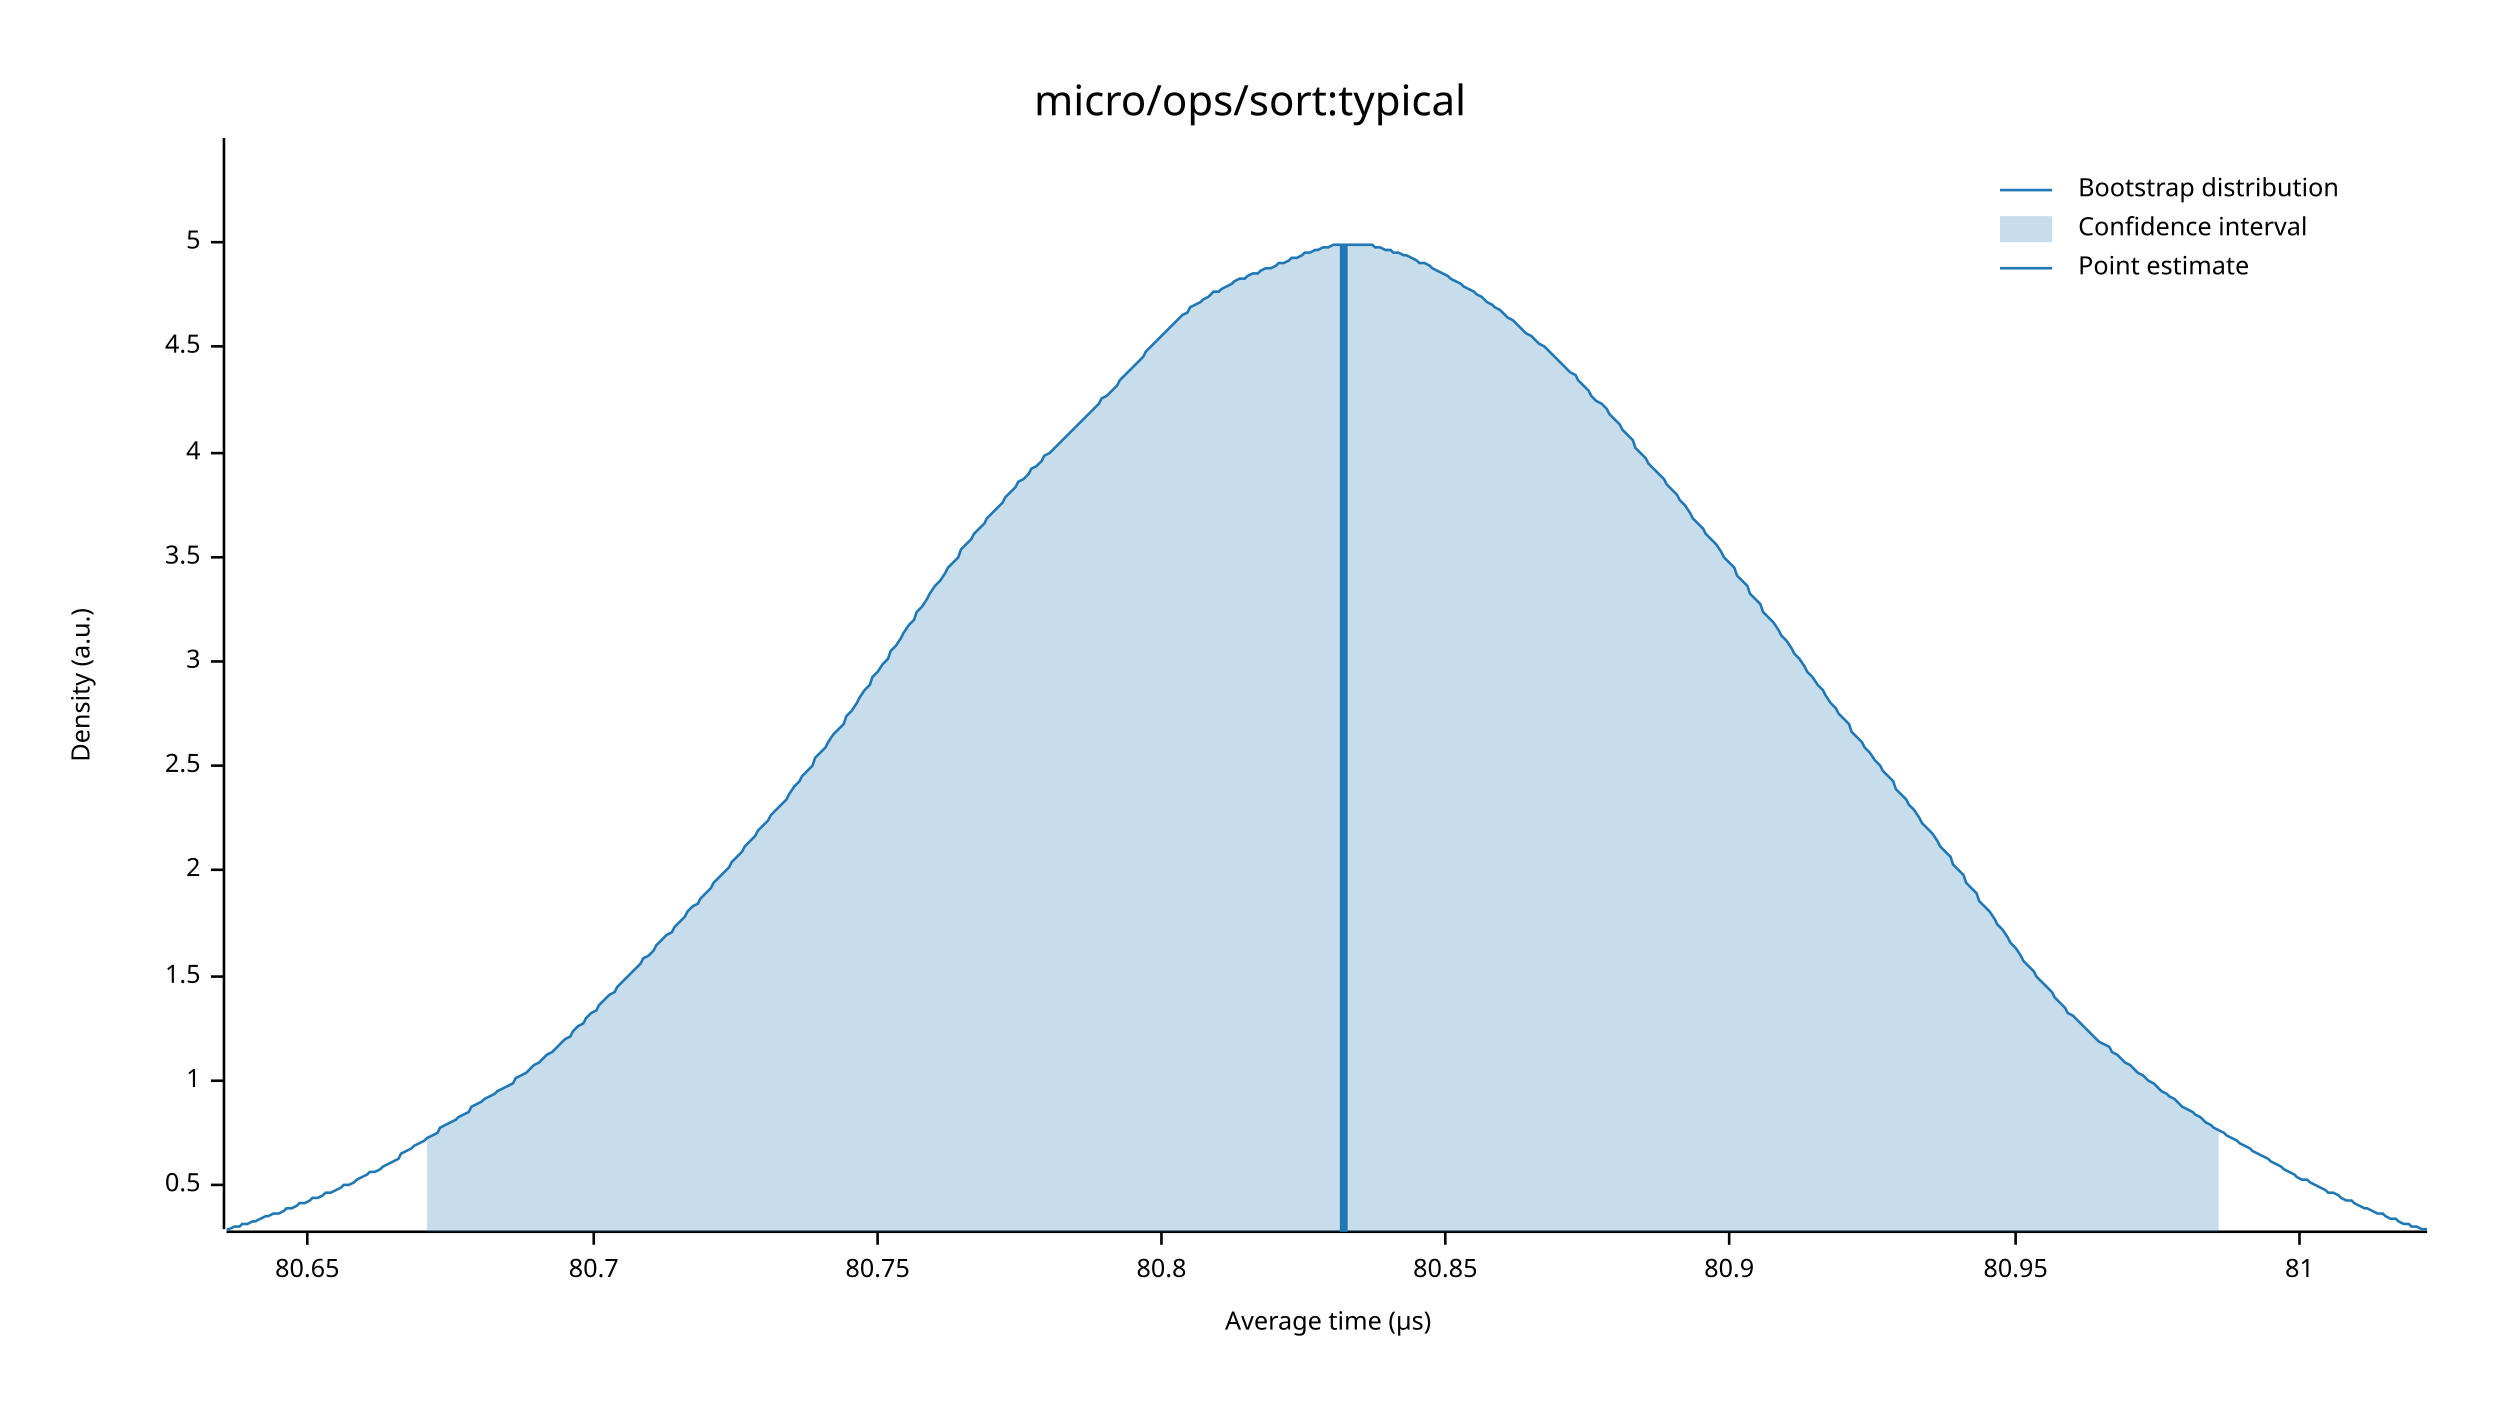
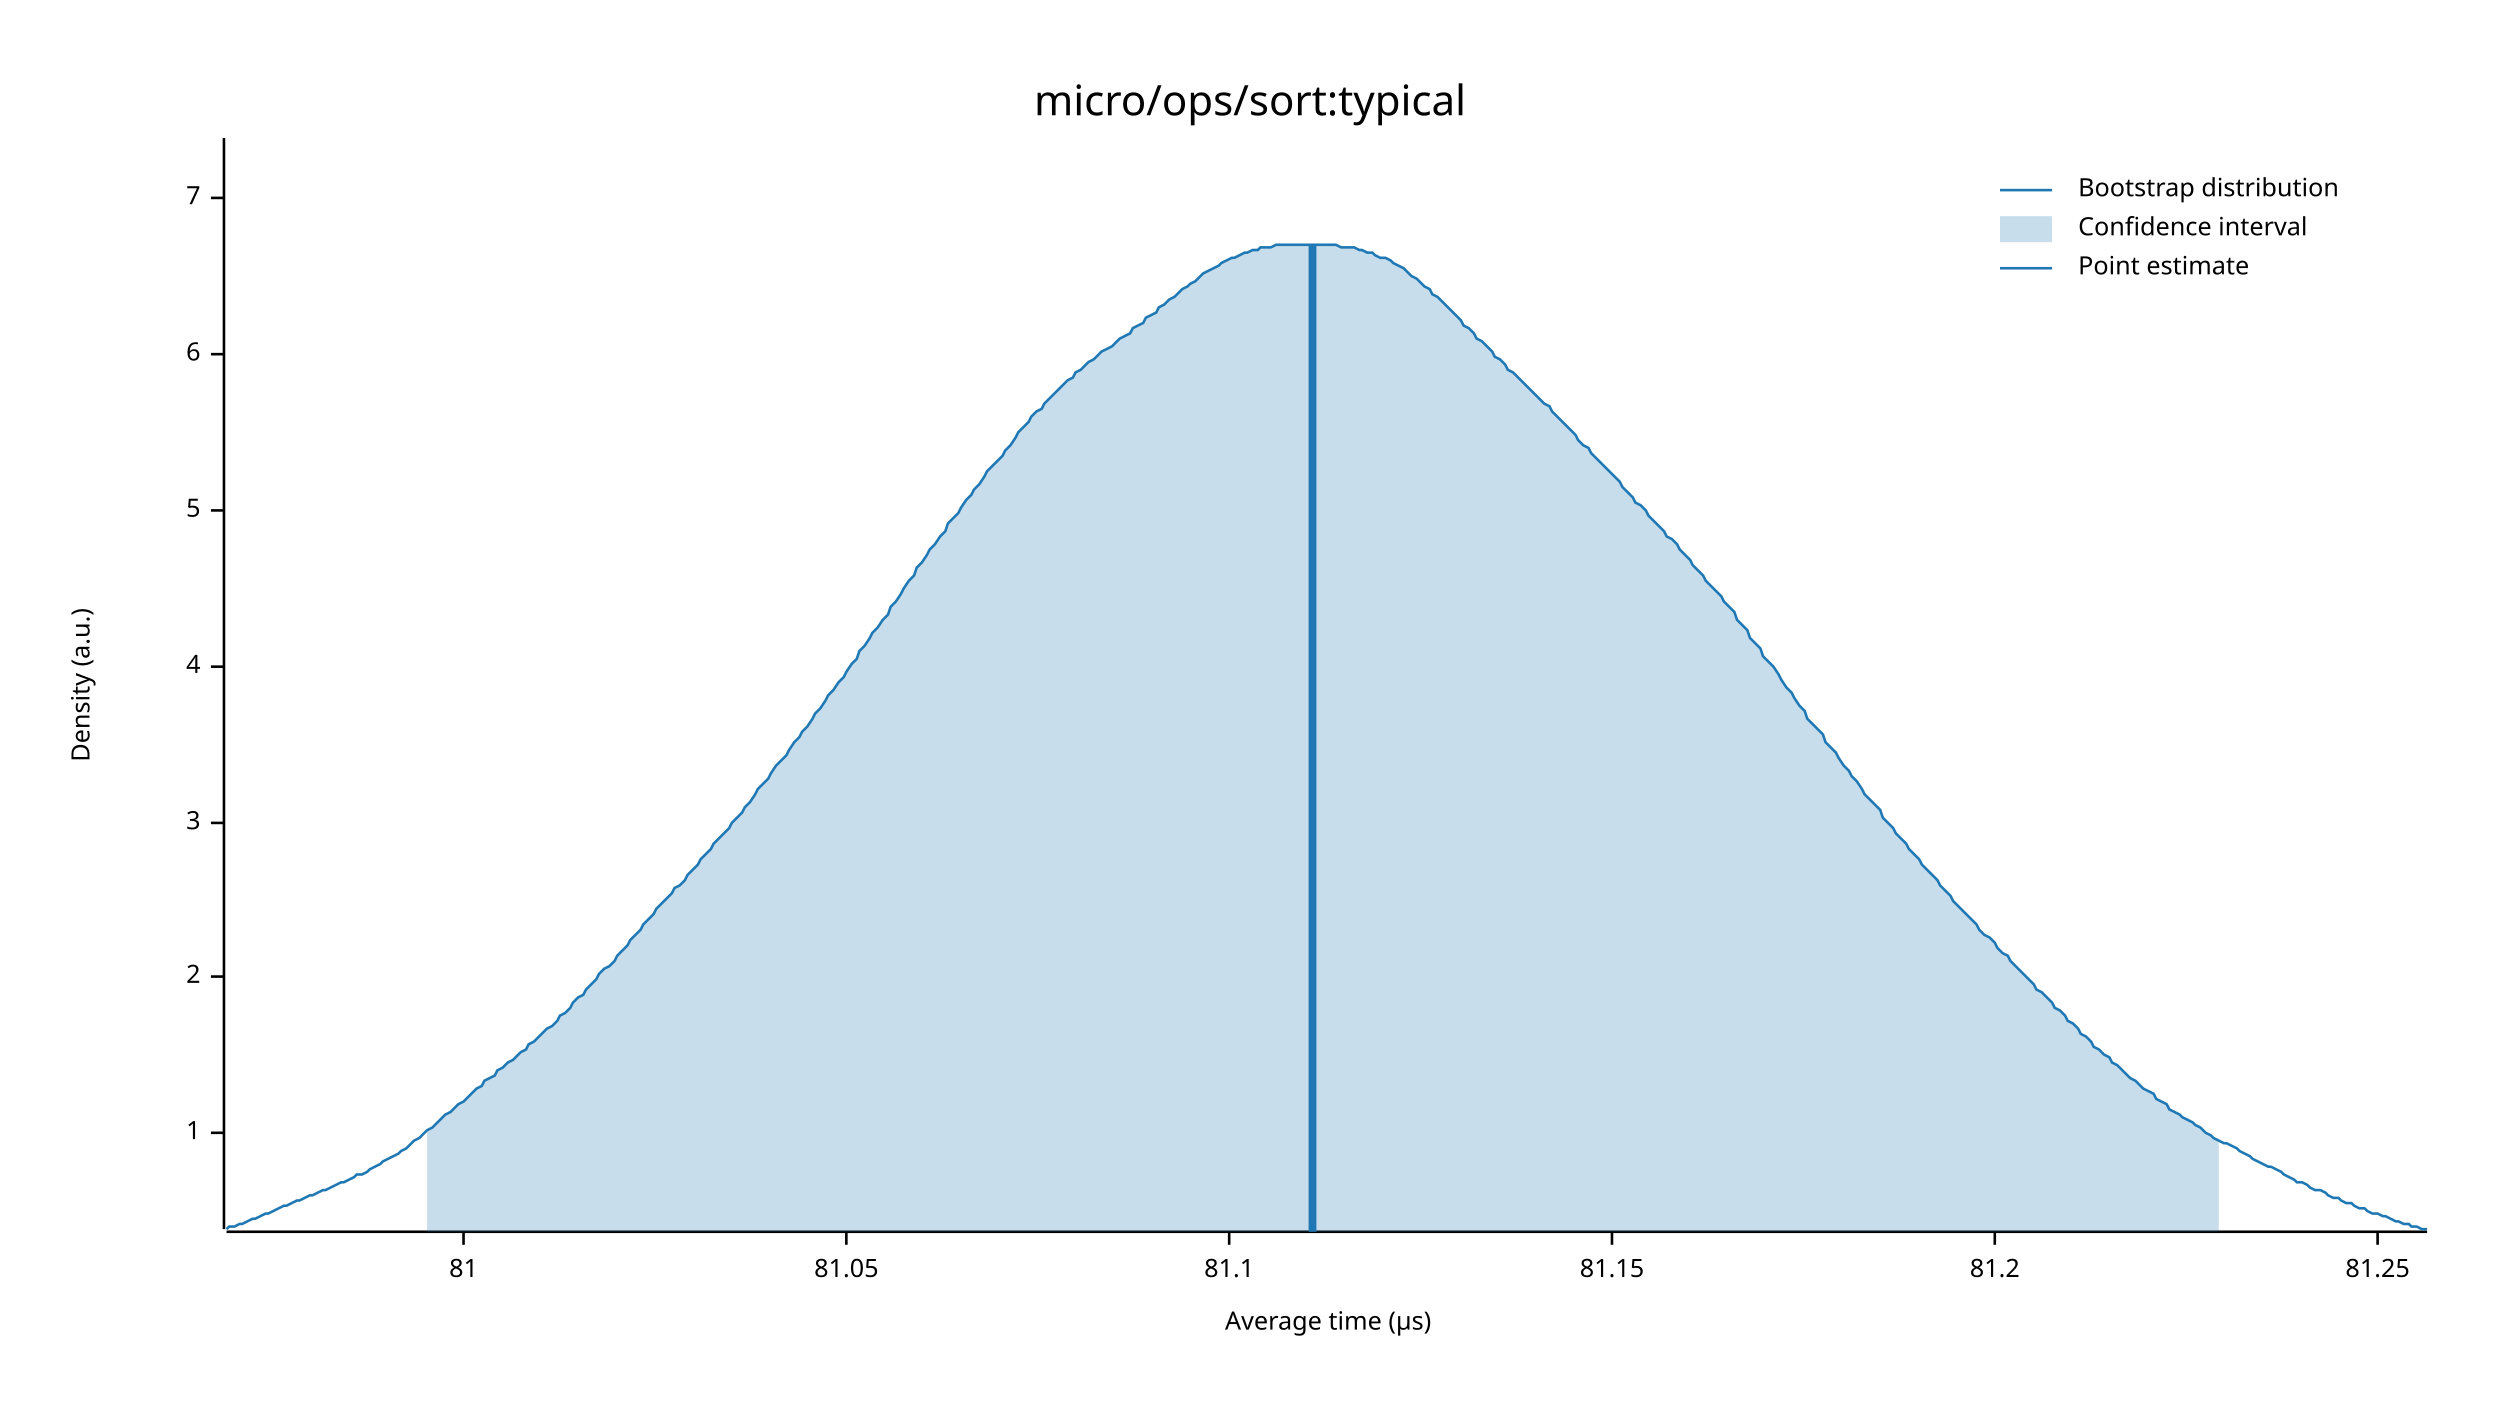
<svg xmlns="http://www.w3.org/2000/svg" width="960" height="540" viewBox="0 0 960 540">
  <text x="480" y="32" dy="0.76em" text-anchor="middle" font-family="sans-serif" font-size="16.129" opacity="1" fill="#000000">
micro/ops/sort:typical
</text>
  <text x="27" y="263" dy="0.76em" text-anchor="middle" font-family="sans-serif" font-size="9.677" opacity="1" fill="#000000" transform="rotate(270, 27, 263)">
Density (a.u.)
</text>
  <text x="510" y="513" dy="-0.5ex" text-anchor="middle" font-family="sans-serif" font-size="9.677" opacity="1" fill="#000000">
Average time (µs)
</text>
  <polyline fill="none" opacity="1" stroke="#000000" stroke-width="1" points="86,53 86,472 " />
-   <text x="77" y="455" dy="0.5ex" text-anchor="end" font-family="sans-serif" font-size="9.677" opacity="1" fill="#000000">
- 0.5
- </text>
-   <polyline fill="none" opacity="1" stroke="#000000" stroke-width="1" points="81,455 86,455 " />
-   <text x="77" y="415" dy="0.5ex" text-anchor="end" font-family="sans-serif" font-size="9.677" opacity="1" fill="#000000">
+   <text x="77" y="435" dy="0.5ex" text-anchor="end" font-family="sans-serif" font-size="9.677" opacity="1" fill="#000000">
1
</text>
-   <polyline fill="none" opacity="1" stroke="#000000" stroke-width="1" points="81,415 86,415 " />
+   <polyline fill="none" opacity="1" stroke="#000000" stroke-width="1" points="81,435 86,435 " />
  <text x="77" y="375" dy="0.5ex" text-anchor="end" font-family="sans-serif" font-size="9.677" opacity="1" fill="#000000">
- 1.5
+ 2
</text>
  <polyline fill="none" opacity="1" stroke="#000000" stroke-width="1" points="81,375 86,375 " />
-   <text x="77" y="334" dy="0.5ex" text-anchor="end" font-family="sans-serif" font-size="9.677" opacity="1" fill="#000000">
- 2
- </text>
-   <polyline fill="none" opacity="1" stroke="#000000" stroke-width="1" points="81,334 86,334 " />
-   <text x="77" y="294" dy="0.5ex" text-anchor="end" font-family="sans-serif" font-size="9.677" opacity="1" fill="#000000">
- 2.5
- </text>
-   <polyline fill="none" opacity="1" stroke="#000000" stroke-width="1" points="81,294 86,294 " />
-   <text x="77" y="254" dy="0.5ex" text-anchor="end" font-family="sans-serif" font-size="9.677" opacity="1" fill="#000000">
+   <text x="77" y="316" dy="0.5ex" text-anchor="end" font-family="sans-serif" font-size="9.677" opacity="1" fill="#000000">
3
</text>
-   <polyline fill="none" opacity="1" stroke="#000000" stroke-width="1" points="81,254 86,254 " />
-   <text x="77" y="214" dy="0.5ex" text-anchor="end" font-family="sans-serif" font-size="9.677" opacity="1" fill="#000000">
- 3.5
- </text>
-   <polyline fill="none" opacity="1" stroke="#000000" stroke-width="1" points="81,214 86,214 " />
-   <text x="77" y="174" dy="0.5ex" text-anchor="end" font-family="sans-serif" font-size="9.677" opacity="1" fill="#000000">
+   <polyline fill="none" opacity="1" stroke="#000000" stroke-width="1" points="81,316 86,316 " />
+   <text x="77" y="256" dy="0.5ex" text-anchor="end" font-family="sans-serif" font-size="9.677" opacity="1" fill="#000000">
4
</text>
-   <polyline fill="none" opacity="1" stroke="#000000" stroke-width="1" points="81,174 86,174 " />
-   <text x="77" y="133" dy="0.5ex" text-anchor="end" font-family="sans-serif" font-size="9.677" opacity="1" fill="#000000">
- 4.5
- </text>
-   <polyline fill="none" opacity="1" stroke="#000000" stroke-width="1" points="81,133 86,133 " />
-   <text x="77" y="93" dy="0.5ex" text-anchor="end" font-family="sans-serif" font-size="9.677" opacity="1" fill="#000000">
+   <polyline fill="none" opacity="1" stroke="#000000" stroke-width="1" points="81,256 86,256 " />
+   <text x="77" y="196" dy="0.5ex" text-anchor="end" font-family="sans-serif" font-size="9.677" opacity="1" fill="#000000">
5
</text>
-   <polyline fill="none" opacity="1" stroke="#000000" stroke-width="1" points="81,93 86,93 " />
+   <polyline fill="none" opacity="1" stroke="#000000" stroke-width="1" points="81,196 86,196 " />
+   <text x="77" y="136" dy="0.5ex" text-anchor="end" font-family="sans-serif" font-size="9.677" opacity="1" fill="#000000">
+ 6
+ </text>
+   <polyline fill="none" opacity="1" stroke="#000000" stroke-width="1" points="81,136 86,136 " />
+   <text x="77" y="76" dy="0.5ex" text-anchor="end" font-family="sans-serif" font-size="9.677" opacity="1" fill="#000000">
+ 7
+ </text>
+   <polyline fill="none" opacity="1" stroke="#000000" stroke-width="1" points="81,76 86,76 " />
  <polyline fill="none" opacity="1" stroke="#000000" stroke-width="1" points="87,473 932,473 " />
-   <text x="118" y="483" dy="0.76em" text-anchor="middle" font-family="sans-serif" font-size="9.677" opacity="1" fill="#000000">
- 80.65
- </text>
-   <polyline fill="none" opacity="1" stroke="#000000" stroke-width="1" points="118,473 118,478 " />
-   <text x="228" y="483" dy="0.76em" text-anchor="middle" font-family="sans-serif" font-size="9.677" opacity="1" fill="#000000">
- 80.7
- </text>
-   <polyline fill="none" opacity="1" stroke="#000000" stroke-width="1" points="228,473 228,478 " />
-   <text x="337" y="483" dy="0.76em" text-anchor="middle" font-family="sans-serif" font-size="9.677" opacity="1" fill="#000000">
- 80.75
- </text>
-   <polyline fill="none" opacity="1" stroke="#000000" stroke-width="1" points="337,473 337,478 " />
-   <text x="446" y="483" dy="0.76em" text-anchor="middle" font-family="sans-serif" font-size="9.677" opacity="1" fill="#000000">
- 80.8
- </text>
-   <polyline fill="none" opacity="1" stroke="#000000" stroke-width="1" points="446,473 446,478 " />
-   <text x="555" y="483" dy="0.76em" text-anchor="middle" font-family="sans-serif" font-size="9.677" opacity="1" fill="#000000">
- 80.85
- </text>
-   <polyline fill="none" opacity="1" stroke="#000000" stroke-width="1" points="555,473 555,478 " />
-   <text x="664" y="483" dy="0.76em" text-anchor="middle" font-family="sans-serif" font-size="9.677" opacity="1" fill="#000000">
- 80.9
- </text>
-   <polyline fill="none" opacity="1" stroke="#000000" stroke-width="1" points="664,473 664,478 " />
-   <text x="774" y="483" dy="0.76em" text-anchor="middle" font-family="sans-serif" font-size="9.677" opacity="1" fill="#000000">
- 80.95
- </text>
-   <polyline fill="none" opacity="1" stroke="#000000" stroke-width="1" points="774,473 774,478 " />
-   <text x="883" y="483" dy="0.76em" text-anchor="middle" font-family="sans-serif" font-size="9.677" opacity="1" fill="#000000">
+   <text x="178" y="483" dy="0.76em" text-anchor="middle" font-family="sans-serif" font-size="9.677" opacity="1" fill="#000000">
81
</text>
-   <polyline fill="none" opacity="1" stroke="#000000" stroke-width="1" points="883,473 883,478 " />
-   <polyline fill="none" opacity="1" stroke="#1F78B4" stroke-width="1" points="87,472 88,472 90,471 92,471 93,470 95,470 97,469 98,469 100,468 102,467 103,467 105,466 107,466 109,465 110,464 112,464 114,463 115,462 117,462 119,461 120,460 122,460 124,459 125,458 127,458 129,457 131,456 132,455 134,455 136,454 137,453 139,452 141,451 142,450 144,450 146,449 147,448 149,447 151,446 153,445 154,443 156,442 158,441 159,440 161,439 163,438 164,437 166,436 168,435 169,433 171,432 173,431 175,430 176,429 178,428 180,427 181,425 183,424 185,423 186,422 188,421 190,420 191,419 193,418 195,417 197,416 198,414 200,413 202,412 203,411 205,409 207,408 208,407 210,405 212,404 214,402 215,401 217,399 219,398 220,396 222,394 224,393 225,391 227,389 229,388 230,386 232,384 234,382 236,381 237,379 239,377 241,375 242,374 244,372 246,370 247,368 249,367 251,365 252,363 254,361 256,359 258,358 259,356 261,354 263,352 264,350 266,348 268,347 269,345 271,343 273,341 274,339 276,337 278,335 280,333 281,331 283,329 285,327 286,325 288,323 290,321 291,319 293,317 295,315 296,313 298,311 300,309 302,307 303,305 305,302 307,300 308,298 310,296 312,294 313,291 315,289 317,287 318,285 320,282 322,280 324,278 325,275 327,273 329,270 330,268 332,265 334,263 335,260 337,258 339,255 341,253 342,250 344,248 346,245 347,243 349,240 351,238 352,235 354,233 356,230 357,228 359,225 361,223 363,220 364,218 366,216 368,214 369,211 371,209 373,207 374,205 376,203 378,201 379,199 381,197 383,195 385,193 386,191 388,189 390,187 391,185 393,184 395,182 396,180 398,179 400,177 401,175 403,174 405,172 407,170 408,169 410,167 412,165 413,164 415,162 417,160 418,159 420,157 422,155 423,153 425,152 427,150 429,148 430,146 432,144 434,142 435,141 437,139 439,137 440,135 442,133 444,131 445,130 447,128 449,126 451,124 452,123 454,121 456,120 457,118 459,117 461,116 462,115 464,114 466,112 468,112 469,111 471,110 473,109 474,108 476,107 478,107 479,106 481,105 483,105 484,104 486,103 488,103 490,102 491,101 493,101 495,100 496,99 498,99 500,98 501,97 503,97 505,96 506,96 508,95 510,95 512,94 513,94 515,94 517,94 518,94 520,94 522,94 523,94 525,94 527,94 528,95 530,95 532,96 534,96 535,97 537,97 539,98 540,98 542,99 544,100 545,101 547,101 549,102 550,103 552,104 554,105 556,106 557,107 559,108 561,109 562,110 564,111 566,112 567,113 569,114 571,116 573,117 574,118 576,119 578,121 579,122 581,123 583,125 584,126 586,128 588,129 589,130 591,132 593,133 595,135 596,136 598,138 600,140 601,141 603,143 605,144 606,146 608,148 610,150 611,152 613,154 615,155 617,157 618,159 620,161 622,163 623,165 625,167 627,169 628,172 630,174 632,176 633,178 635,180 637,182 639,184 640,186 642,188 644,190 645,192 647,194 649,197 650,199 652,201 654,203 655,205 657,207 659,209 661,212 662,214 664,216 666,218 667,221 669,223 671,225 672,228 674,230 676,232 677,235 679,237 681,239 683,242 684,244 686,246 688,249 689,251 691,253 693,256 694,258 696,260 698,263 700,265 701,267 703,270 705,272 706,274 708,276 710,278 711,281 713,283 715,285 716,287 718,289 720,292 722,294 723,296 725,298 727,300 728,303 730,305 732,307 733,309 735,311 737,314 738,316 740,318 742,320 744,323 745,325 747,327 749,329 750,332 752,334 754,336 755,339 757,341 759,343 760,346 762,348 764,350 766,353 767,355 769,357 771,360 772,362 774,364 776,367 777,369 779,371 781,373 782,375 784,377 786,379 788,381 789,383 791,385 793,387 794,389 796,390 798,392 799,393 801,395 803,397 804,398 806,400 808,401 810,402 811,404 813,405 815,407 816,408 818,409 820,411 821,412 823,413 825,415 827,416 828,417 830,419 832,420 833,421 835,422 837,424 838,425 840,426 842,427 843,428 845,429 847,431 849,432 850,433 852,434 854,435 855,436 857,437 859,438 860,439 862,440 864,441 865,442 867,443 869,444 871,445 872,446 874,447 876,448 877,449 879,450 881,451 882,452 884,453 886,453 887,454 889,455 891,456 893,457 894,458 896,458 898,459 899,460 901,461 903,461 904,462 906,463 908,464 909,464 911,465 913,466 915,466 916,467 918,468 920,468 921,469 923,470 925,470 926,471 928,471 930,472 932,472 " />
-   <polygon opacity="0.25" fill="#1F78B4" points="164,437 166,436 168,435 169,433 171,432 173,431 175,430 176,429 178,428 180,427 181,425 183,424 185,423 186,422 188,421 190,420 191,419 193,418 195,417 197,416 198,414 200,413 202,412 203,411 205,409 207,408 208,407 210,405 212,404 214,402 215,401 217,399 219,398 220,396 222,394 224,393 225,391 227,389 229,388 230,386 232,384 234,382 236,381 237,379 239,377 241,375 242,374 244,372 246,370 247,368 249,367 251,365 252,363 254,361 256,359 258,358 259,356 261,354 263,352 264,350 266,348 268,347 269,345 271,343 273,341 274,339 276,337 278,335 280,333 281,331 283,329 285,327 286,325 288,323 290,321 291,319 293,317 295,315 296,313 298,311 300,309 302,307 303,305 305,302 307,300 308,298 310,296 312,294 313,291 315,289 317,287 318,285 320,282 322,280 324,278 325,275 327,273 329,270 330,268 332,265 334,263 335,260 337,258 339,255 341,253 342,250 344,248 346,245 347,243 349,240 351,238 352,235 354,233 356,230 357,228 359,225 361,223 363,220 364,218 366,216 368,214 369,211 371,209 373,207 374,205 376,203 378,201 379,199 381,197 383,195 385,193 386,191 388,189 390,187 391,185 393,184 395,182 396,180 398,179 400,177 401,175 403,174 405,172 407,170 408,169 410,167 412,165 413,164 415,162 417,160 418,159 420,157 422,155 423,153 425,152 427,150 429,148 430,146 432,144 434,142 435,141 437,139 439,137 440,135 442,133 444,131 445,130 447,128 449,126 451,124 452,123 454,121 456,120 457,118 459,117 461,116 462,115 464,114 466,112 468,112 469,111 471,110 473,109 474,108 476,107 478,107 479,106 481,105 483,105 484,104 486,103 488,103 490,102 491,101 493,101 495,100 496,99 498,99 500,98 501,97 503,97 505,96 506,96 508,95 510,95 512,94 513,94 515,94 517,94 518,94 520,94 522,94 523,94 525,94 527,94 528,95 530,95 532,96 534,96 535,97 537,97 539,98 540,98 542,99 544,100 545,101 547,101 549,102 550,103 552,104 554,105 556,106 557,107 559,108 561,109 562,110 564,111 566,112 567,113 569,114 571,116 573,117 574,118 576,119 578,121 579,122 581,123 583,125 584,126 586,128 588,129 589,130 591,132 593,133 595,135 596,136 598,138 600,140 601,141 603,143 605,144 606,146 608,148 610,150 611,152 613,154 615,155 617,157 618,159 620,161 622,163 623,165 625,167 627,169 628,172 630,174 632,176 633,178 635,180 637,182 639,184 640,186 642,188 644,190 645,192 647,194 649,197 650,199 652,201 654,203 655,205 657,207 659,209 661,212 662,214 664,216 666,218 667,221 669,223 671,225 672,228 674,230 676,232 677,235 679,237 681,239 683,242 684,244 686,246 688,249 689,251 691,253 693,256 694,258 696,260 698,263 700,265 701,267 703,270 705,272 706,274 708,276 710,278 711,281 713,283 715,285 716,287 718,289 720,292 722,294 723,296 725,298 727,300 728,303 730,305 732,307 733,309 735,311 737,314 738,316 740,318 742,320 744,323 745,325 747,327 749,329 750,332 752,334 754,336 755,339 757,341 759,343 760,346 762,348 764,350 766,353 767,355 769,357 771,360 772,362 774,364 776,367 777,369 779,371 781,373 782,375 784,377 786,379 788,381 789,383 791,385 793,387 794,389 796,390 798,392 799,393 801,395 803,397 804,398 806,400 808,401 810,402 811,404 813,405 815,407 816,408 818,409 820,411 821,412 823,413 825,415 827,416 828,417 830,419 832,420 833,421 835,422 837,424 838,425 840,426 842,427 843,428 845,429 847,431 849,432 850,433 852,434 852,473 164,473 " />
-   <polyline fill="none" opacity="1" stroke="#1F78B4" stroke-width="3" points="516,473 516,94 " />
+   <polyline fill="none" opacity="1" stroke="#000000" stroke-width="1" points="178,473 178,478 " />
+   <text x="325" y="483" dy="0.76em" text-anchor="middle" font-family="sans-serif" font-size="9.677" opacity="1" fill="#000000">
+ 81.05
+ </text>
+   <polyline fill="none" opacity="1" stroke="#000000" stroke-width="1" points="325,473 325,478 " />
+   <text x="472" y="483" dy="0.76em" text-anchor="middle" font-family="sans-serif" font-size="9.677" opacity="1" fill="#000000">
+ 81.1
+ </text>
+   <polyline fill="none" opacity="1" stroke="#000000" stroke-width="1" points="472,473 472,478 " />
+   <text x="619" y="483" dy="0.76em" text-anchor="middle" font-family="sans-serif" font-size="9.677" opacity="1" fill="#000000">
+ 81.15
+ </text>
+   <polyline fill="none" opacity="1" stroke="#000000" stroke-width="1" points="619,473 619,478 " />
+   <text x="766" y="483" dy="0.76em" text-anchor="middle" font-family="sans-serif" font-size="9.677" opacity="1" fill="#000000">
+ 81.2
+ </text>
+   <polyline fill="none" opacity="1" stroke="#000000" stroke-width="1" points="766,473 766,478 " />
+   <text x="913" y="483" dy="0.76em" text-anchor="middle" font-family="sans-serif" font-size="9.677" opacity="1" fill="#000000">
+ 81.25
+ </text>
+   <polyline fill="none" opacity="1" stroke="#000000" stroke-width="1" points="913,473 913,478 " />
+   <polyline fill="none" opacity="1" stroke="#1F78B4" stroke-width="1" points="87,472 88,471 90,471 92,470 93,470 95,469 97,468 98,468 100,467 102,466 103,466 105,465 107,464 109,463 110,463 112,462 114,461 115,461 117,460 119,459 120,459 122,458 124,457 125,457 127,456 129,455 131,454 132,454 134,453 136,452 137,451 139,451 141,450 142,449 144,448 146,447 147,446 149,445 151,444 153,443 154,442 156,441 158,439 159,438 161,437 163,435 164,434 166,433 168,431 169,430 171,428 173,427 175,425 176,424 178,423 180,421 181,420 183,418 185,417 186,415 188,414 190,413 191,411 193,410 195,408 197,407 198,406 200,404 202,403 203,401 205,400 207,398 208,397 210,395 212,394 214,392 215,390 217,389 219,387 220,385 222,383 224,382 225,380 227,378 229,376 230,374 232,372 234,371 236,369 237,367 239,365 241,363 242,361 244,359 246,357 247,355 249,353 251,351 252,349 254,347 256,345 258,343 259,341 261,340 263,338 264,336 266,334 268,332 269,330 271,328 273,326 274,324 276,322 278,320 280,318 281,316 283,314 285,312 286,310 288,308 290,305 291,303 293,301 295,299 296,297 298,294 300,292 302,290 303,288 305,285 307,283 308,281 310,279 312,276 313,274 315,272 317,269 318,267 320,265 322,262 324,260 325,258 327,255 329,253 330,250 332,248 334,245 335,243 337,241 339,238 341,236 342,233 344,231 346,228 347,226 349,223 351,221 352,218 354,216 356,213 357,211 359,209 361,206 363,204 364,201 366,199 368,197 369,195 371,192 373,190 374,188 376,186 378,183 379,181 381,179 383,177 385,175 386,173 388,171 390,168 391,166 393,164 395,162 396,160 398,158 400,157 401,155 403,153 405,151 407,149 408,148 410,146 412,145 413,143 415,142 417,140 418,139 420,138 422,136 423,135 425,134 427,133 429,131 430,130 432,129 434,128 435,126 437,125 439,124 440,122 442,121 444,120 445,118 447,117 449,115 451,114 452,113 454,111 456,110 457,109 459,108 461,106 462,105 464,104 466,103 468,102 469,101 471,100 473,99 474,99 476,98 478,97 479,97 481,96 483,96 484,95 486,95 488,95 490,94 491,94 493,94 495,94 496,94 498,94 500,94 501,94 503,94 505,94 506,94 508,94 510,94 512,94 513,94 515,95 517,95 518,95 520,95 522,96 523,96 525,97 527,97 528,98 530,99 532,99 534,100 535,101 537,102 539,103 540,104 542,106 544,107 545,108 547,110 549,111 550,113 552,114 554,116 556,118 557,119 559,121 561,123 562,125 564,126 566,128 567,130 569,131 571,133 573,135 574,137 576,138 578,140 579,142 581,143 583,145 584,146 586,148 588,150 589,151 591,153 593,155 595,156 596,158 598,160 600,162 601,163 603,165 605,167 606,169 608,171 610,172 611,174 613,176 615,178 617,180 618,181 620,183 622,185 623,187 625,189 627,191 628,193 630,194 632,196 633,198 635,200 637,202 639,204 640,206 642,207 644,209 645,211 647,213 649,215 650,217 652,219 654,221 655,223 657,225 659,227 661,229 662,231 664,233 666,235 667,238 669,240 671,242 672,245 674,247 676,249 677,252 679,254 681,256 683,259 684,261 686,264 688,266 689,268 691,271 693,273 694,276 696,278 698,280 700,282 701,285 703,287 705,289 706,291 708,294 710,296 711,298 713,300 715,303 716,305 718,307 720,309 722,311 723,314 725,316 727,318 728,320 730,322 732,324 733,326 735,328 737,330 738,332 740,334 742,336 744,338 745,340 747,342 749,344 750,346 752,348 754,350 755,351 757,353 759,355 760,357 762,359 764,360 766,362 767,364 769,366 771,367 772,369 774,371 776,373 777,374 779,376 781,378 782,380 784,381 786,383 788,385 789,387 791,388 793,390 794,392 796,393 798,395 799,397 801,398 803,400 804,402 806,403 808,405 810,406 811,408 813,409 815,411 816,412 818,414 820,415 821,416 823,418 825,419 827,420 828,422 830,423 832,424 833,426 835,427 837,428 838,429 840,430 842,431 843,432 845,433 847,435 849,436 850,437 852,438 854,439 855,439 857,440 859,441 860,442 862,443 864,444 865,445 867,446 869,447 871,448 872,448 874,449 876,450 877,451 879,452 881,453 882,454 884,454 886,455 887,456 889,457 891,457 893,458 894,459 896,460 898,460 899,461 901,462 903,462 904,463 906,464 908,464 909,465 911,466 913,466 915,467 916,467 918,468 920,469 921,469 923,470 925,470 926,471 928,471 930,472 932,472 " />
+   <polygon opacity="0.25" fill="#1F78B4" points="164,434 166,433 168,431 169,430 171,428 173,427 175,425 176,424 178,423 180,421 181,420 183,418 185,417 186,415 188,414 190,413 191,411 193,410 195,408 197,407 198,406 200,404 202,403 203,401 205,400 207,398 208,397 210,395 212,394 214,392 215,390 217,389 219,387 220,385 222,383 224,382 225,380 227,378 229,376 230,374 232,372 234,371 236,369 237,367 239,365 241,363 242,361 244,359 246,357 247,355 249,353 251,351 252,349 254,347 256,345 258,343 259,341 261,340 263,338 264,336 266,334 268,332 269,330 271,328 273,326 274,324 276,322 278,320 280,318 281,316 283,314 285,312 286,310 288,308 290,305 291,303 293,301 295,299 296,297 298,294 300,292 302,290 303,288 305,285 307,283 308,281 310,279 312,276 313,274 315,272 317,269 318,267 320,265 322,262 324,260 325,258 327,255 329,253 330,250 332,248 334,245 335,243 337,241 339,238 341,236 342,233 344,231 346,228 347,226 349,223 351,221 352,218 354,216 356,213 357,211 359,209 361,206 363,204 364,201 366,199 368,197 369,195 371,192 373,190 374,188 376,186 378,183 379,181 381,179 383,177 385,175 386,173 388,171 390,168 391,166 393,164 395,162 396,160 398,158 400,157 401,155 403,153 405,151 407,149 408,148 410,146 412,145 413,143 415,142 417,140 418,139 420,138 422,136 423,135 425,134 427,133 429,131 430,130 432,129 434,128 435,126 437,125 439,124 440,122 442,121 444,120 445,118 447,117 449,115 451,114 452,113 454,111 456,110 457,109 459,108 461,106 462,105 464,104 466,103 468,102 469,101 471,100 473,99 474,99 476,98 478,97 479,97 481,96 483,96 484,95 486,95 488,95 490,94 491,94 493,94 495,94 496,94 498,94 500,94 501,94 503,94 505,94 506,94 508,94 510,94 512,94 513,94 515,95 517,95 518,95 520,95 522,96 523,96 525,97 527,97 528,98 530,99 532,99 534,100 535,101 537,102 539,103 540,104 542,106 544,107 545,108 547,110 549,111 550,113 552,114 554,116 556,118 557,119 559,121 561,123 562,125 564,126 566,128 567,130 569,131 571,133 573,135 574,137 576,138 578,140 579,142 581,143 583,145 584,146 586,148 588,150 589,151 591,153 593,155 595,156 596,158 598,160 600,162 601,163 603,165 605,167 606,169 608,171 610,172 611,174 613,176 615,178 617,180 618,181 620,183 622,185 623,187 625,189 627,191 628,193 630,194 632,196 633,198 635,200 637,202 639,204 640,206 642,207 644,209 645,211 647,213 649,215 650,217 652,219 654,221 655,223 657,225 659,227 661,229 662,231 664,233 666,235 667,238 669,240 671,242 672,245 674,247 676,249 677,252 679,254 681,256 683,259 684,261 686,264 688,266 689,268 691,271 693,273 694,276 696,278 698,280 700,282 701,285 703,287 705,289 706,291 708,294 710,296 711,298 713,300 715,303 716,305 718,307 720,309 722,311 723,314 725,316 727,318 728,320 730,322 732,324 733,326 735,328 737,330 738,332 740,334 742,336 744,338 745,340 747,342 749,344 750,346 752,348 754,350 755,351 757,353 759,355 760,357 762,359 764,360 766,362 767,364 769,366 771,367 772,369 774,371 776,373 777,374 779,376 781,378 782,380 784,381 786,383 788,385 789,387 791,388 793,390 794,392 796,393 798,395 799,397 801,398 803,400 804,402 806,403 808,405 810,406 811,408 813,409 815,411 816,412 818,414 820,415 821,416 823,418 825,419 827,420 828,422 830,423 832,424 833,426 835,427 837,428 838,429 840,430 842,431 843,432 845,433 847,435 849,436 850,437 852,438 852,473 164,473 " />
+   <polyline fill="none" opacity="1" stroke="#1F78B4" stroke-width="3" points="504,473 504,94 " />
  <text x="798" y="68" dy="0.76em" text-anchor="start" font-family="sans-serif" font-size="9.677" opacity="1" fill="#000000">
Bootstrap distribution
</text>
  <text x="798" y="83" dy="0.76em" text-anchor="start" font-family="sans-serif" font-size="9.677" opacity="1" fill="#000000">
Confidence interval
</text>
  <text x="798" y="98" dy="0.76em" text-anchor="start" font-family="sans-serif" font-size="9.677" opacity="1" fill="#000000">
Point estimate
</text>
  <polyline fill="none" opacity="1" stroke="#1F78B4" stroke-width="1" points="768,73 788,73 " />
  <rect x="768" y="83" width="20" height="10" opacity="0.25" fill="#1F78B4" stroke="none" />
  <polyline fill="none" opacity="1" stroke="#1F78B4" stroke-width="1" points="768,103 788,103 " />
</svg>
